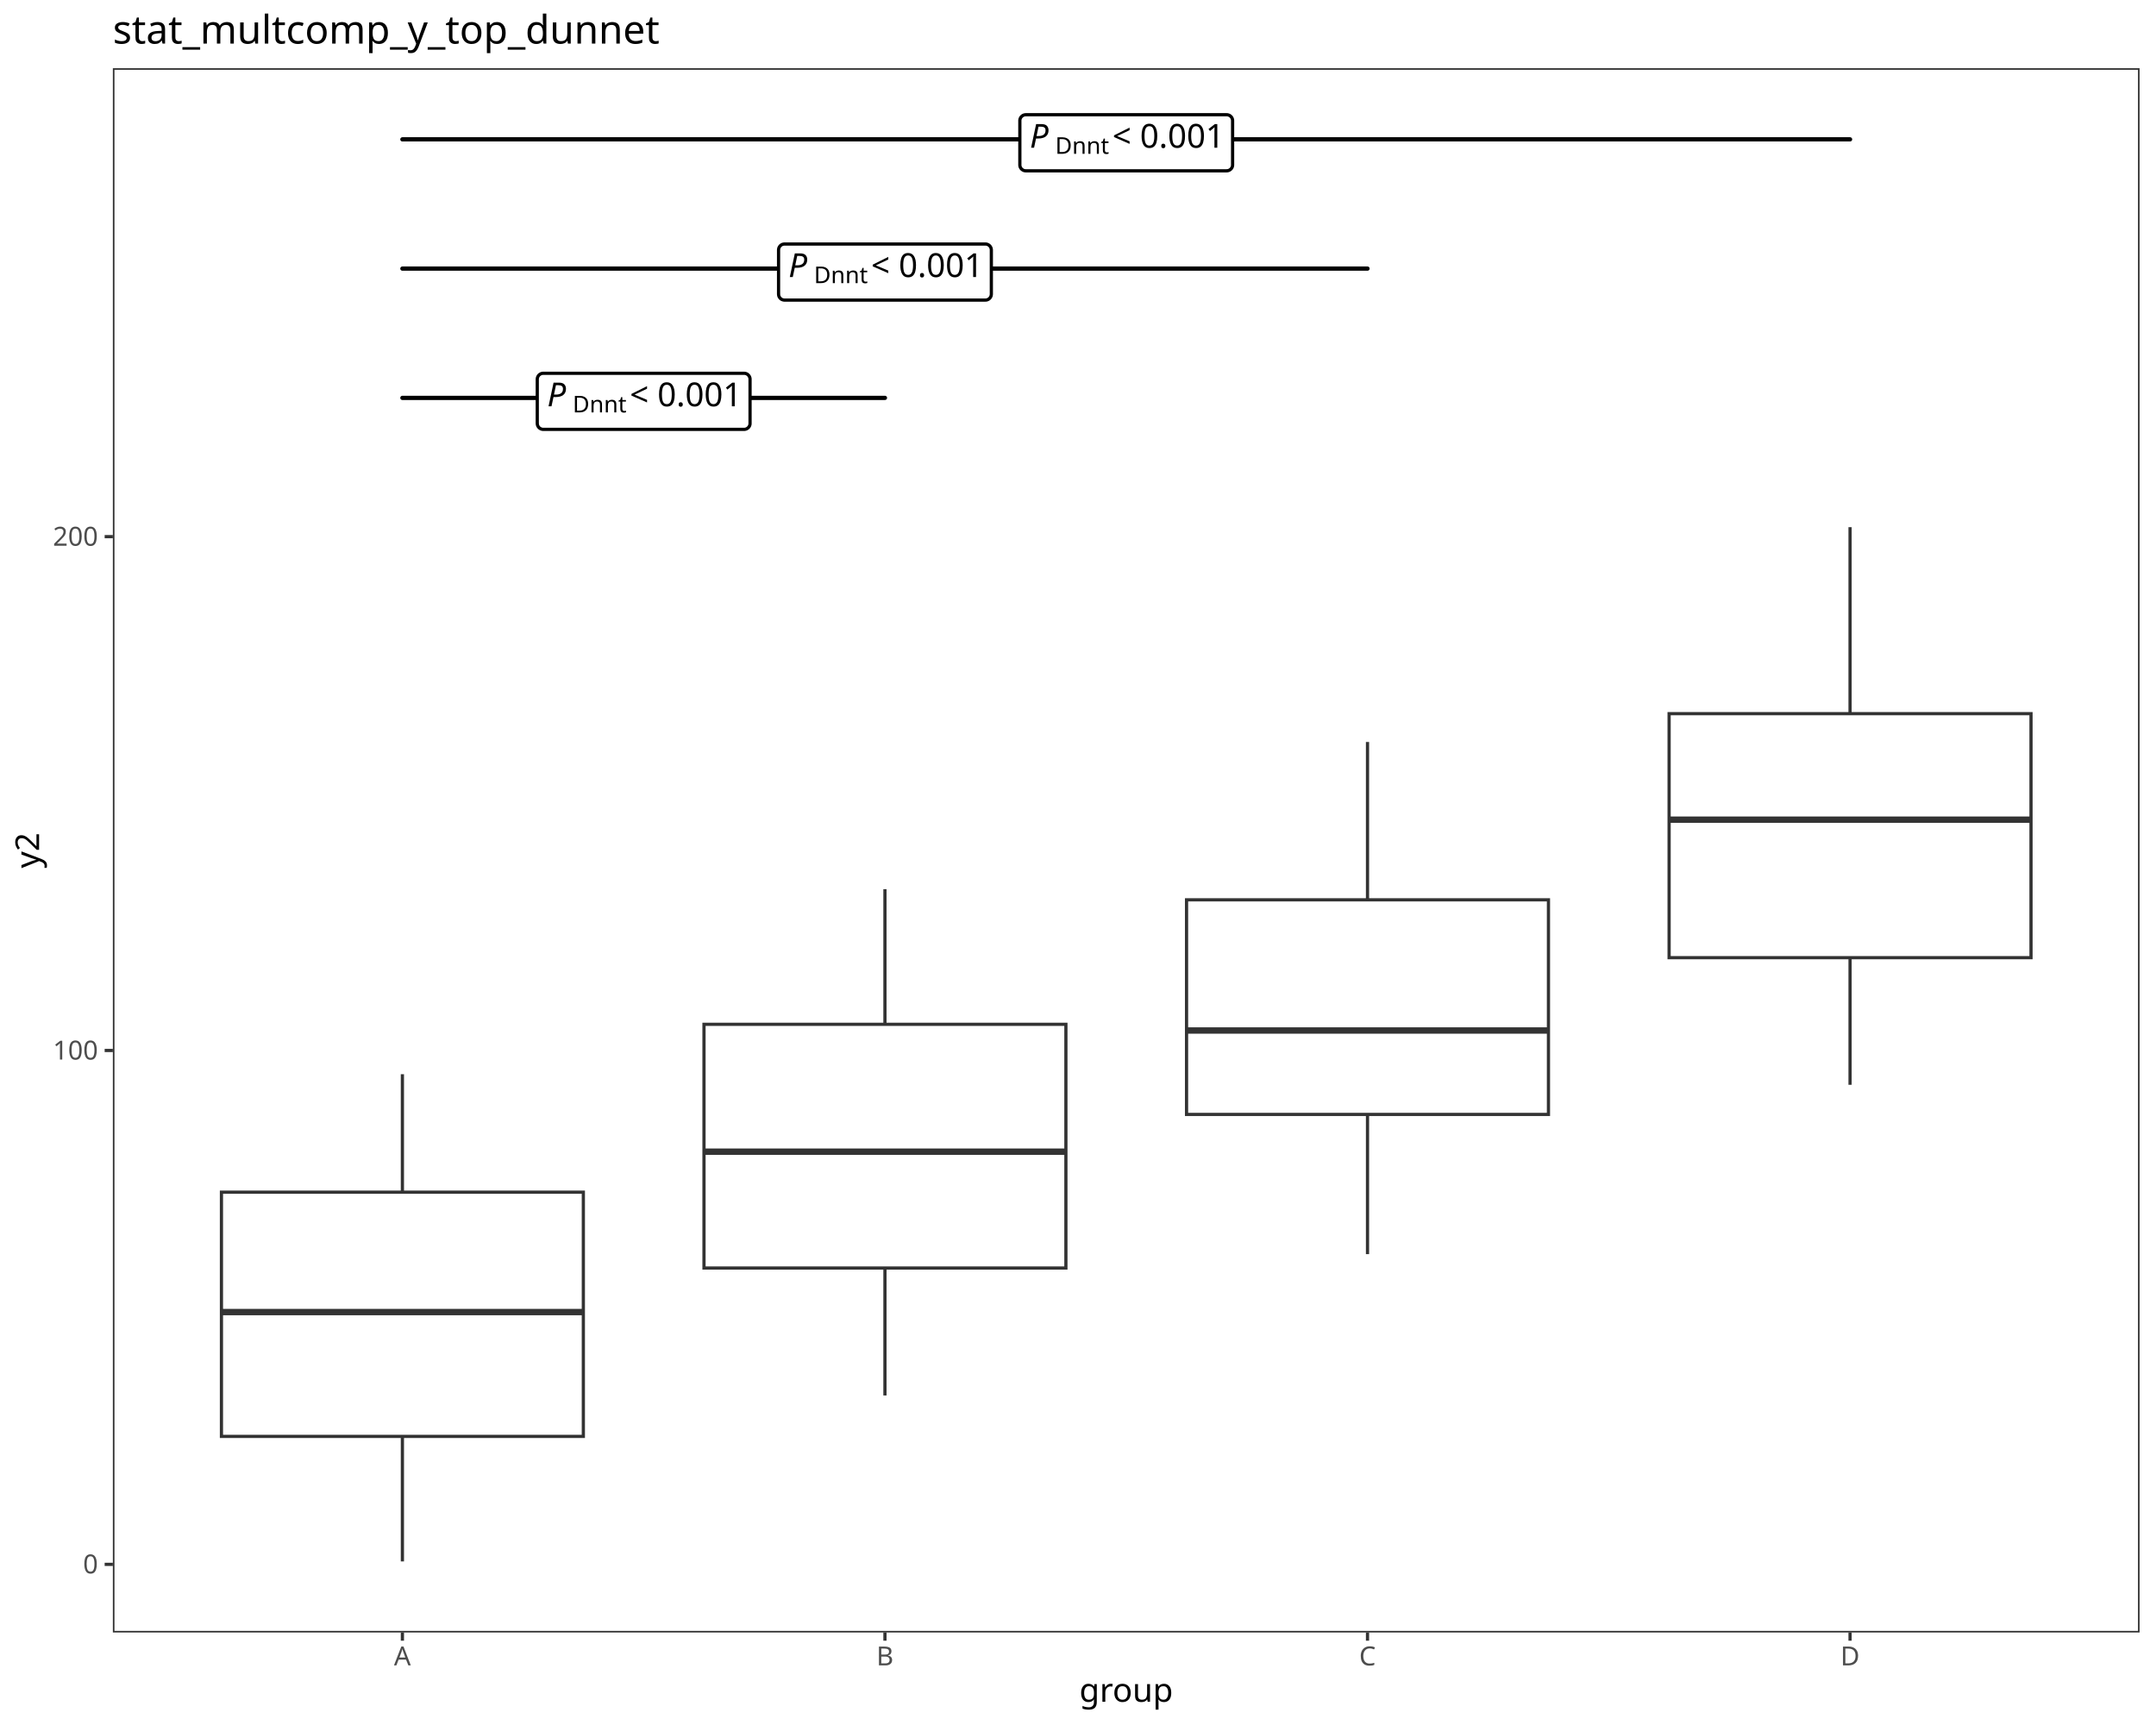
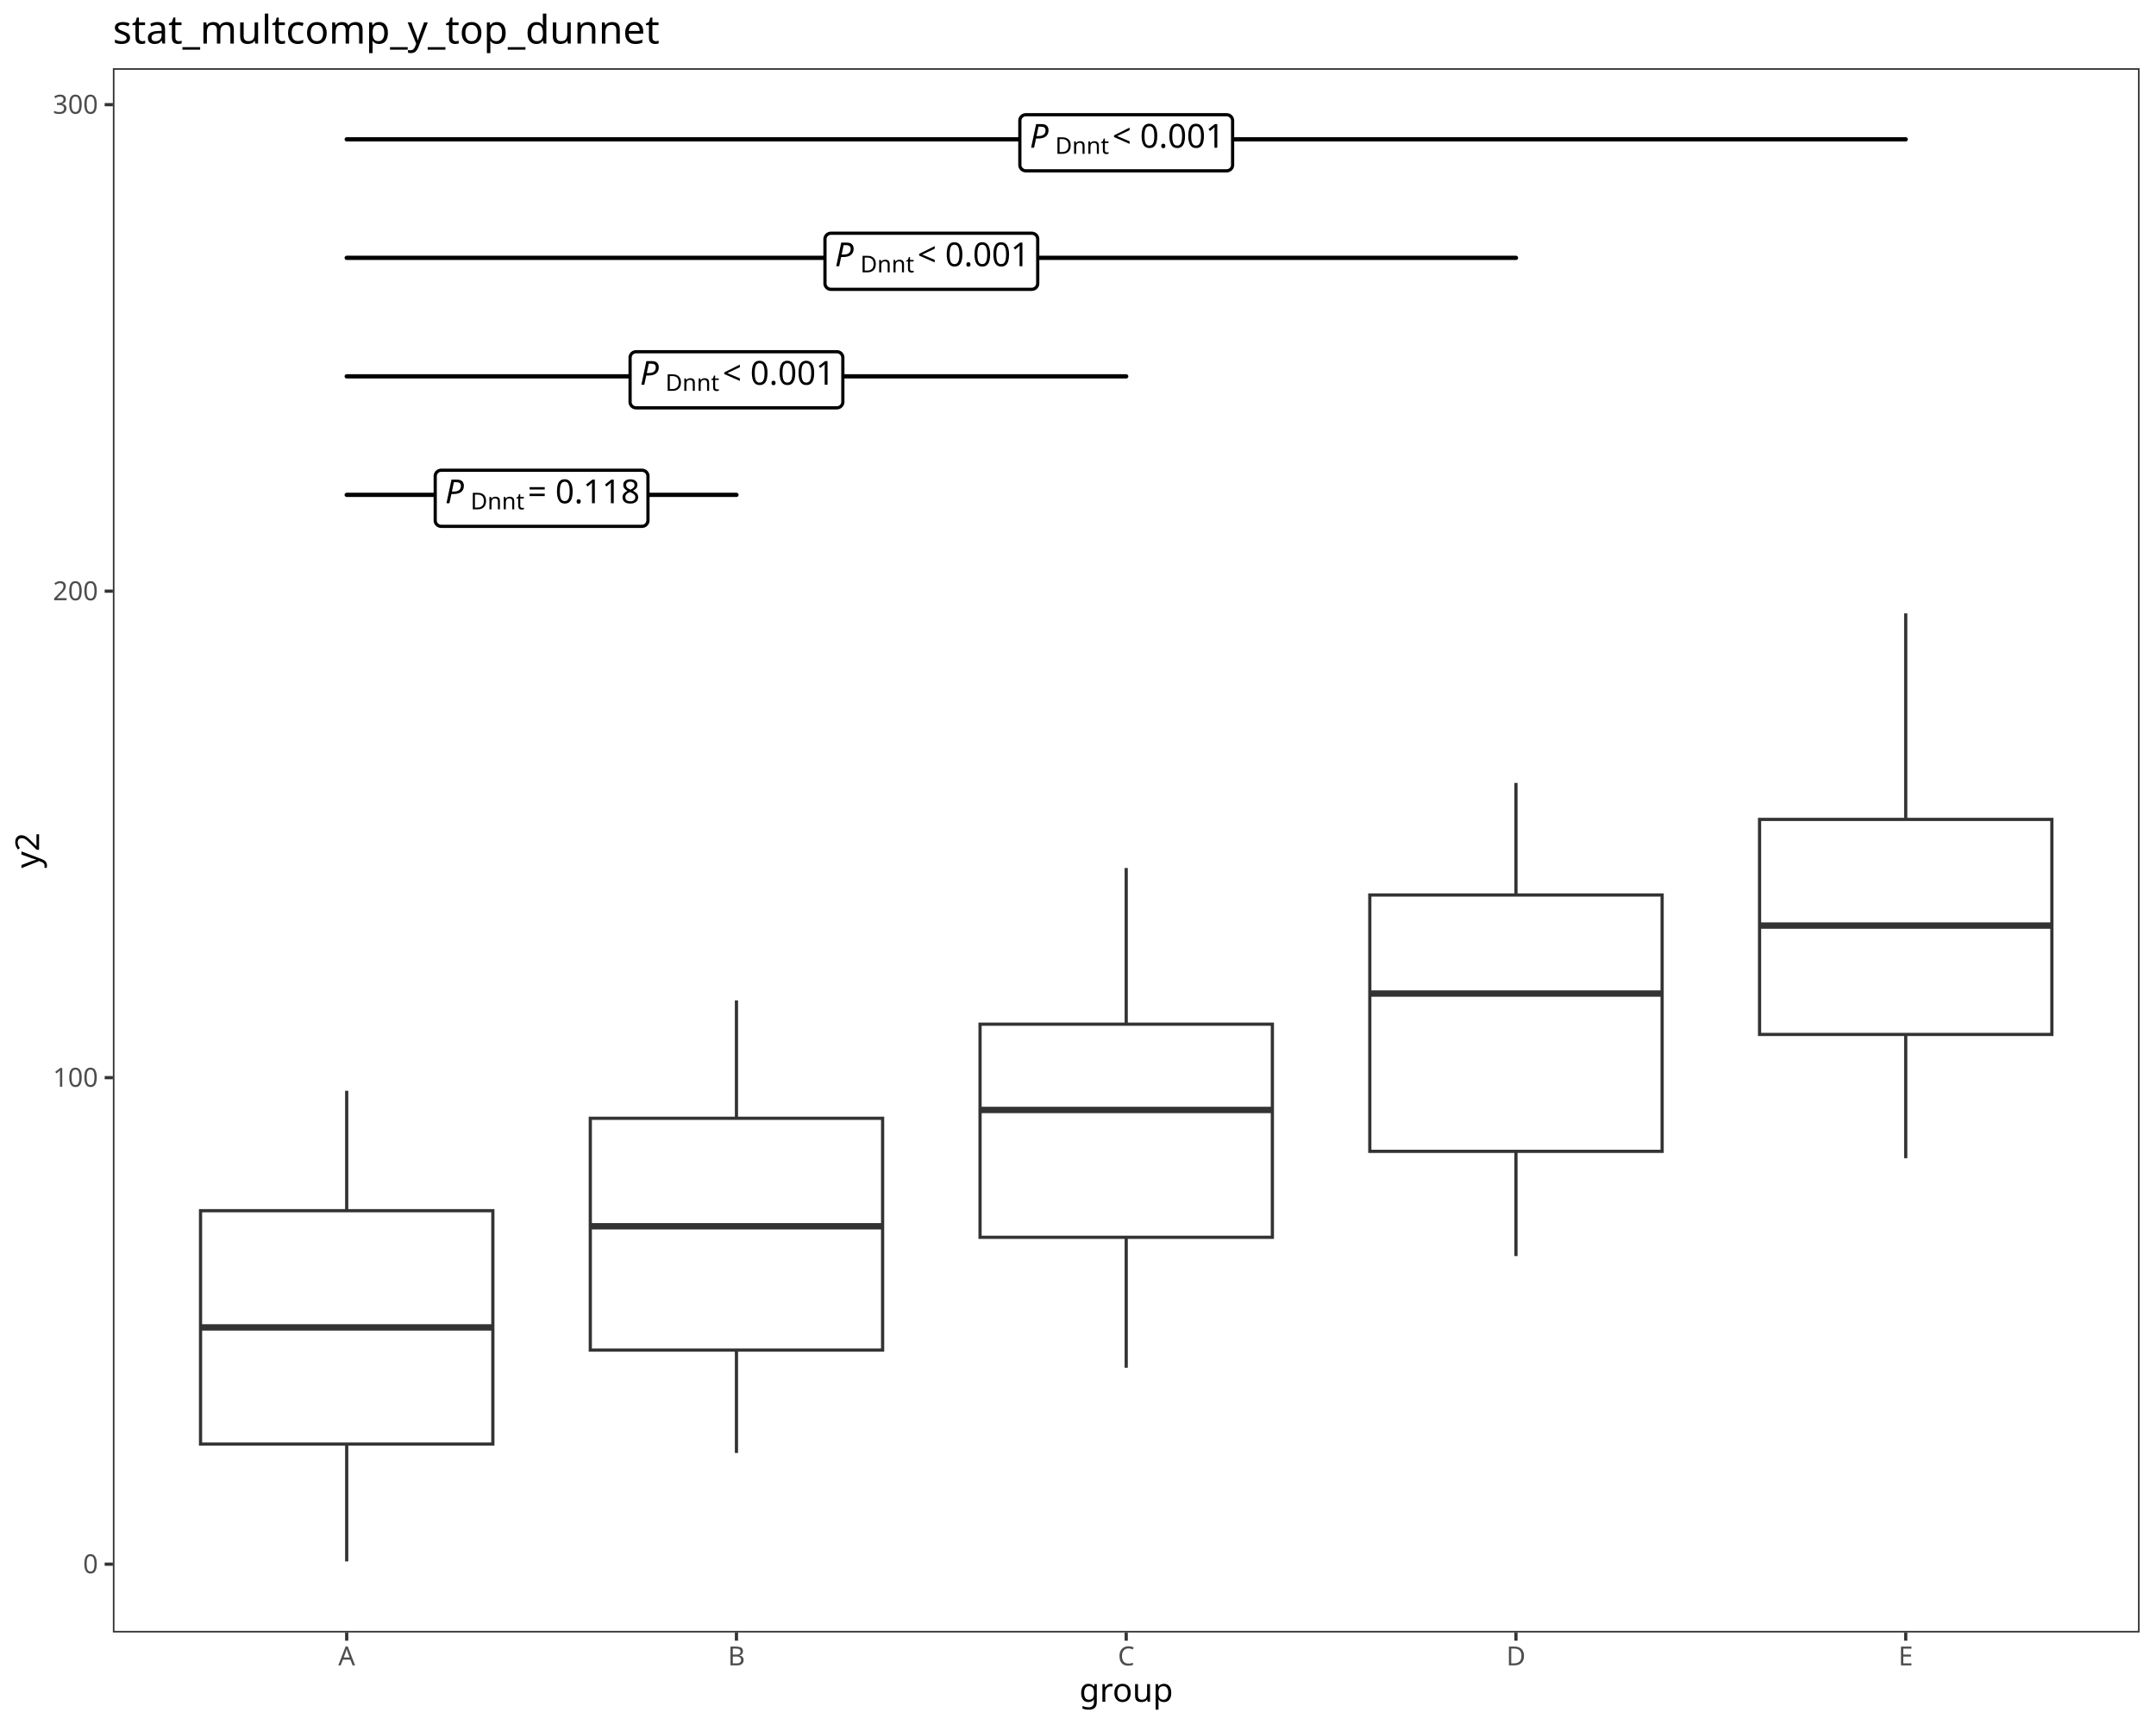
<svg xmlns="http://www.w3.org/2000/svg" class="svglite" data-engine-version="2.0" width="720.00pt" height="576.00pt" viewBox="0 0 720.00 576.00">
  <defs>
    <style type="text/css">
    .svglite line, .svglite polyline, .svglite polygon, .svglite path, .svglite rect, .svglite circle {
      fill: none;
      stroke: #000000;
      stroke-linecap: round;
      stroke-linejoin: round;
      stroke-miterlimit: 10.00;
    }
  </style>
  </defs>
  <rect width="100%" height="100%" style="stroke: none; fill: #FFFFFF;" />
  <defs>
    <clipPath id="cpMC4wMHw3MjAuMDB8MC4wMHw1NzYuMDA=">
      <rect x="0.00" y="0.00" width="720.00" height="576.00" />
    </clipPath>
  </defs>
  <g clip-path="url(#cpMC4wMHw3MjAuMDB8MC4wMHw1NzYuMDA=)">
    <rect x="0.00" y="0.00" width="720.00" height="576.00" style="stroke-width: 1.07; stroke: #FFFFFF; fill: #FFFFFF;" />
  </g>
  <defs>
    <clipPath id="cpMzcuNjl8NzE0LjUyfDIyLjc4fDU0NS4xMQ==">
      <rect x="37.69" y="22.78" width="676.83" height="522.33" />
    </clipPath>
  </defs>
  <g clip-path="url(#cpMzcuNjl8NzE0LjUyfDIyLjc4fDU0NS4xMQ==)">
    <rect x="37.69" y="22.78" width="676.83" height="522.33" style="stroke-width: 1.07; stroke: none; fill: #FFFFFF;" />
-     <line x1="134.38" y1="398.08" x2="134.38" y2="358.70" style="stroke-width: 1.07; stroke: #333333; stroke-linecap: butt;" />
-     <line x1="134.38" y1="479.63" x2="134.38" y2="521.37" style="stroke-width: 1.07; stroke: #333333; stroke-linecap: butt;" />
-     <polygon points="73.95,398.08 73.95,479.63 194.81,479.63 194.81,398.08 73.95,398.08 " style="stroke-width: 1.07; stroke: #333333; stroke-linecap: butt; stroke-linejoin: miter; fill: #FFFFFF;" />
-     <line x1="73.95" y1="438.12" x2="194.81" y2="438.12" style="stroke-width: 2.13; stroke: #333333; stroke-linecap: butt; stroke-linejoin: miter;" />
-     <line x1="295.53" y1="342.03" x2="295.53" y2="296.91" style="stroke-width: 1.07; stroke: #333333; stroke-linecap: butt;" />
-     <line x1="295.53" y1="423.41" x2="295.53" y2="465.97" style="stroke-width: 1.07; stroke: #333333; stroke-linecap: butt;" />
-     <polygon points="235.10,342.03 235.10,423.41 355.96,423.41 355.96,342.03 235.10,342.03 " style="stroke-width: 1.07; stroke: #333333; stroke-linecap: butt; stroke-linejoin: miter; fill: #FFFFFF;" />
-     <line x1="235.10" y1="384.56" x2="355.96" y2="384.56" style="stroke-width: 2.13; stroke: #333333; stroke-linecap: butt; stroke-linejoin: miter;" />
-     <line x1="456.68" y1="300.46" x2="456.68" y2="247.75" style="stroke-width: 1.07; stroke: #333333; stroke-linecap: butt;" />
-     <line x1="456.68" y1="372.12" x2="456.68" y2="418.77" style="stroke-width: 1.07; stroke: #333333; stroke-linecap: butt;" />
-     <polygon points="396.25,300.46 396.25,372.12 517.11,372.12 517.11,300.46 396.25,300.46 " style="stroke-width: 1.07; stroke: #333333; stroke-linecap: butt; stroke-linejoin: miter; fill: #FFFFFF;" />
-     <line x1="396.25" y1="344.10" x2="517.11" y2="344.10" style="stroke-width: 2.13; stroke: #333333; stroke-linecap: butt; stroke-linejoin: miter;" />
-     <line x1="617.83" y1="238.30" x2="617.83" y2="176.03" style="stroke-width: 1.07; stroke: #333333; stroke-linecap: butt;" />
-     <line x1="617.83" y1="319.78" x2="617.83" y2="362.23" style="stroke-width: 1.07; stroke: #333333; stroke-linecap: butt;" />
-     <polygon points="557.40,238.30 557.40,319.78 678.26,319.78 678.26,238.30 557.40,238.30 " style="stroke-width: 1.07; stroke: #333333; stroke-linecap: butt; stroke-linejoin: miter; fill: #FFFFFF;" />
-     <line x1="557.40" y1="273.70" x2="678.26" y2="273.70" style="stroke-width: 2.13; stroke: #333333; stroke-linecap: butt; stroke-linejoin: miter;" />
-     <line x1="134.38" y1="132.86" x2="295.53" y2="132.86" style="stroke-width: 1.42;" />
-     <polygon points="181.41,143.37 248.50,143.37 248.42,143.37 248.74,143.36 249.05,143.29 249.35,143.18 249.62,143.02 249.87,142.82 250.08,142.58 250.26,142.31 250.38,142.01 250.46,141.70 250.48,141.38 250.48,141.38 250.48,126.63 250.48,126.63 250.46,126.31 250.38,126.00 250.26,125.71 250.08,125.44 249.87,125.20 249.62,124.99 249.35,124.83 249.05,124.72 248.74,124.66 248.50,124.64 181.41,124.64 181.65,124.66 181.33,124.64 181.01,124.68 180.71,124.77 180.42,124.91 180.15,125.09 179.92,125.31 179.73,125.57 179.58,125.85 179.48,126.15 179.43,126.47 179.42,126.63 179.42,141.38 179.43,141.22 179.43,141.54 179.48,141.86 179.58,142.16 179.73,142.45 179.92,142.70 180.15,142.92 180.42,143.10 180.71,143.24 181.01,143.33 181.33,143.37 " style="stroke-width: 1.07; fill: #FFFFFF;" />
-     <text x="182.74" y="135.66" style="font-size: 11.04px; font-style: italic; font-family: sans;" textLength="7.37px" lengthAdjust="spacingAndGlyphs">P</text>
-     <text x="191.24" y="137.71" style="font-size: 7.73px; font-family: sans;" textLength="16.33px" lengthAdjust="spacingAndGlyphs">Dnnt</text>
-     <text x="207.57" y="135.66" style="font-size: 11.04px; font-family: sans;" textLength="2.76px" lengthAdjust="spacingAndGlyphs"> </text>
-     <text x="210.33" y="135.66" style="font-size: 11.04px; font-family: sans;" textLength="6.45px" lengthAdjust="spacingAndGlyphs">&lt;</text>
-     <text x="216.78" y="135.66" style="font-size: 11.04px; font-family: sans;" textLength="2.76px" lengthAdjust="spacingAndGlyphs"> </text>
-     <text x="219.54" y="135.66" style="font-size: 11.04px; font-family: sans;" textLength="27.63px" lengthAdjust="spacingAndGlyphs">0.001</text>
-     <line x1="134.38" y1="89.69" x2="456.68" y2="89.69" style="stroke-width: 1.42;" />
-     <polygon points="261.99,100.20 329.07,100.20 328.99,100.20 329.31,100.19 329.62,100.13 329.92,100.01 330.20,99.85 330.45,99.65 330.66,99.41 330.83,99.14 330.96,98.85 331.03,98.54 331.06,98.22 331.06,98.22 331.06,83.46 331.06,83.46 331.03,83.14 330.96,82.83 330.83,82.54 330.66,82.27 330.45,82.03 330.20,81.83 329.92,81.67 329.62,81.55 329.31,81.49 329.07,81.48 261.99,81.48 262.23,81.49 261.91,81.48 261.59,81.52 261.28,81.60 260.99,81.74 260.73,81.92 260.50,82.14 260.31,82.40 260.16,82.68 260.06,82.99 260.01,83.30 260.00,83.46 260.00,98.22 260.01,98.06 260.01,98.38 260.06,98.69 260.16,99.00 260.31,99.28 260.50,99.53 260.73,99.76 260.99,99.94 261.28,100.07 261.59,100.16 261.91,100.20 " style="stroke-width: 1.07; fill: #FFFFFF;" />
-     <text x="263.31" y="92.50" style="font-size: 11.04px; font-style: italic; font-family: sans;" textLength="7.37px" lengthAdjust="spacingAndGlyphs">P</text>
-     <text x="271.82" y="94.54" style="font-size: 7.73px; font-family: sans;" textLength="16.33px" lengthAdjust="spacingAndGlyphs">Dnnt</text>
-     <text x="288.14" y="92.50" style="font-size: 11.04px; font-family: sans;" textLength="2.76px" lengthAdjust="spacingAndGlyphs"> </text>
-     <text x="290.90" y="92.50" style="font-size: 11.04px; font-family: sans;" textLength="6.45px" lengthAdjust="spacingAndGlyphs">&lt;</text>
-     <text x="297.36" y="92.50" style="font-size: 11.04px; font-family: sans;" textLength="2.76px" lengthAdjust="spacingAndGlyphs"> </text>
-     <text x="300.12" y="92.50" style="font-size: 11.04px; font-family: sans;" textLength="27.63px" lengthAdjust="spacingAndGlyphs">0.001</text>
-     <line x1="134.38" y1="46.53" x2="617.83" y2="46.53" style="stroke-width: 1.42;" />
+     <line x1="115.78" y1="404.27" x2="115.78" y2="364.22" style="stroke-width: 1.07; stroke: #333333; stroke-linecap: butt;" />
+     <line x1="115.78" y1="482.19" x2="115.78" y2="521.37" style="stroke-width: 1.07; stroke: #333333; stroke-linecap: butt;" />
+     <polygon points="66.97,404.27 66.97,482.19 164.59,482.19 164.59,404.27 66.97,404.27 " style="stroke-width: 1.07; stroke: #333333; stroke-linecap: butt; stroke-linejoin: miter; fill: #FFFFFF;" />
+     <line x1="66.97" y1="443.24" x2="164.59" y2="443.24" style="stroke-width: 2.13; stroke: #333333; stroke-linecap: butt; stroke-linejoin: miter;" />
+     <line x1="245.94" y1="373.41" x2="245.94" y2="334.04" style="stroke-width: 1.07; stroke: #333333; stroke-linecap: butt;" />
+     <line x1="245.94" y1="450.81" x2="245.94" y2="485.16" style="stroke-width: 1.07; stroke: #333333; stroke-linecap: butt;" />
+     <polygon points="197.13,373.41 197.13,450.81 294.75,450.81 294.75,373.41 197.13,373.41 " style="stroke-width: 1.07; stroke: #333333; stroke-linecap: butt; stroke-linejoin: miter; fill: #FFFFFF;" />
+     <line x1="197.13" y1="409.47" x2="294.75" y2="409.47" style="stroke-width: 2.13; stroke: #333333; stroke-linecap: butt; stroke-linejoin: miter;" />
+     <line x1="376.10" y1="341.99" x2="376.10" y2="289.85" style="stroke-width: 1.07; stroke: #333333; stroke-linecap: butt;" />
+     <line x1="376.10" y1="413.15" x2="376.10" y2="456.72" style="stroke-width: 1.07; stroke: #333333; stroke-linecap: butt;" />
+     <polygon points="327.29,341.99 327.29,413.15 424.91,413.15 424.91,341.99 327.29,341.99 " style="stroke-width: 1.07; stroke: #333333; stroke-linecap: butt; stroke-linejoin: miter; fill: #FFFFFF;" />
+     <line x1="327.29" y1="370.63" x2="424.91" y2="370.63" style="stroke-width: 2.13; stroke: #333333; stroke-linecap: butt; stroke-linejoin: miter;" />
+     <line x1="506.26" y1="298.85" x2="506.26" y2="261.43" style="stroke-width: 1.07; stroke: #333333; stroke-linecap: butt;" />
+     <line x1="506.26" y1="384.45" x2="506.26" y2="419.43" style="stroke-width: 1.07; stroke: #333333; stroke-linecap: butt;" />
+     <polygon points="457.45,298.85 457.45,384.45 555.07,384.45 555.07,298.85 457.45,298.85 " style="stroke-width: 1.07; stroke: #333333; stroke-linecap: butt; stroke-linejoin: miter; fill: #FFFFFF;" />
+     <line x1="457.45" y1="331.76" x2="555.07" y2="331.76" style="stroke-width: 2.13; stroke: #333333; stroke-linecap: butt; stroke-linejoin: miter;" />
+     <line x1="636.42" y1="273.61" x2="636.42" y2="204.81" style="stroke-width: 1.07; stroke: #333333; stroke-linecap: butt;" />
+     <line x1="636.42" y1="345.41" x2="636.42" y2="386.74" style="stroke-width: 1.07; stroke: #333333; stroke-linecap: butt;" />
+     <polygon points="587.61,273.61 587.61,345.41 685.23,345.41 685.23,273.61 587.61,273.61 " style="stroke-width: 1.07; stroke: #333333; stroke-linecap: butt; stroke-linejoin: miter; fill: #FFFFFF;" />
+     <line x1="587.61" y1="309.06" x2="685.23" y2="309.06" style="stroke-width: 2.13; stroke: #333333; stroke-linecap: butt; stroke-linejoin: miter;" />
+     <line x1="115.78" y1="165.24" x2="245.94" y2="165.24" style="stroke-width: 1.42;" />
+     <polygon points="147.32,175.75 214.41,175.75 214.33,175.75 214.65,175.73 214.96,175.67 215.26,175.56 215.54,175.40 215.78,175.19 215.99,174.95 216.17,174.68 216.29,174.39 216.37,174.08 216.39,173.76 216.39,173.76 216.39,159.01 216.39,159.01 216.37,158.69 216.29,158.38 216.17,158.08 215.99,157.81 215.78,157.57 215.54,157.37 215.26,157.21 214.96,157.10 214.65,157.03 214.41,157.02 147.32,157.02 147.56,157.03 147.24,157.02 146.92,157.06 146.62,157.15 146.33,157.28 146.07,157.47 145.83,157.69 145.64,157.94 145.49,158.23 145.39,158.53 145.34,158.85 145.34,159.01 145.34,173.76 145.34,173.60 145.34,173.92 145.39,174.24 145.49,174.54 145.64,174.82 145.83,175.08 146.07,175.30 146.33,175.48 146.62,175.62 146.92,175.71 147.24,175.75 " style="stroke-width: 1.07; fill: #FFFFFF;" />
+     <text x="148.65" y="168.04" style="font-size: 11.04px; font-style: italic; font-family: sans;" textLength="7.37px" lengthAdjust="spacingAndGlyphs">P</text>
+     <text x="157.15" y="170.08" style="font-size: 7.73px; font-family: sans;" textLength="16.33px" lengthAdjust="spacingAndGlyphs">Dnnt</text>
+     <text x="173.48" y="168.04" style="font-size: 11.04px; font-family: sans;" textLength="2.76px" lengthAdjust="spacingAndGlyphs"> </text>
+     <text x="176.24" y="168.04" style="font-size: 11.04px; font-family: sans;" textLength="6.45px" lengthAdjust="spacingAndGlyphs">=</text>
+     <text x="182.69" y="168.04" style="font-size: 11.04px; font-family: sans;" textLength="2.76px" lengthAdjust="spacingAndGlyphs"> </text>
+     <text x="185.45" y="168.04" style="font-size: 11.04px; font-family: sans;" textLength="27.63px" lengthAdjust="spacingAndGlyphs">0.118</text>
+     <line x1="115.78" y1="125.67" x2="376.10" y2="125.67" style="stroke-width: 1.42;" />
+     <polygon points="212.40,136.18 279.49,136.18 279.41,136.17 279.73,136.16 280.04,136.10 280.34,135.98 280.62,135.82 280.86,135.62 281.07,135.38 281.25,135.11 281.37,134.82 281.45,134.51 281.47,134.19 281.47,134.19 281.47,119.44 281.47,119.44 281.45,119.12 281.37,118.81 281.25,118.51 281.07,118.24 280.86,118.00 280.62,117.80 280.34,117.64 280.04,117.53 279.73,117.46 279.49,117.45 212.40,117.45 212.64,117.46 212.32,117.45 212.00,117.49 211.70,117.58 211.41,117.71 211.15,117.90 210.91,118.12 210.72,118.37 210.57,118.66 210.47,118.96 210.42,119.28 210.42,119.44 210.42,134.19 210.42,134.03 210.42,134.35 210.47,134.67 210.57,134.97 210.72,135.25 210.91,135.51 211.15,135.73 211.41,135.91 211.70,136.05 212.00,136.14 212.32,136.17 " style="stroke-width: 1.07; fill: #FFFFFF;" />
+     <text x="213.73" y="128.47" style="font-size: 11.04px; font-style: italic; font-family: sans;" textLength="7.37px" lengthAdjust="spacingAndGlyphs">P</text>
+     <text x="222.23" y="130.51" style="font-size: 7.73px; font-family: sans;" textLength="16.33px" lengthAdjust="spacingAndGlyphs">Dnnt</text>
+     <text x="238.56" y="128.47" style="font-size: 11.04px; font-family: sans;" textLength="2.76px" lengthAdjust="spacingAndGlyphs"> </text>
+     <text x="241.32" y="128.47" style="font-size: 11.04px; font-family: sans;" textLength="6.45px" lengthAdjust="spacingAndGlyphs">&lt;</text>
+     <text x="247.77" y="128.47" style="font-size: 11.04px; font-family: sans;" textLength="2.76px" lengthAdjust="spacingAndGlyphs"> </text>
+     <text x="250.53" y="128.47" style="font-size: 11.04px; font-family: sans;" textLength="27.63px" lengthAdjust="spacingAndGlyphs">0.001</text>
+     <line x1="115.78" y1="86.10" x2="506.26" y2="86.10" style="stroke-width: 1.42;" />
+     <polygon points="277.48,96.61 344.57,96.61 344.49,96.60 344.81,96.59 345.12,96.53 345.42,96.41 345.70,96.25 345.94,96.05 346.16,95.81 346.33,95.54 346.45,95.25 346.53,94.94 346.55,94.62 346.55,94.62 346.55,79.86 346.55,79.86 346.53,79.55 346.45,79.24 346.33,78.94 346.16,78.67 345.94,78.43 345.70,78.23 345.42,78.07 345.12,77.96 344.81,77.89 344.57,77.88 277.48,77.88 277.72,77.89 277.40,77.88 277.08,77.92 276.78,78.01 276.49,78.14 276.23,78.33 275.99,78.55 275.80,78.80 275.65,79.09 275.55,79.39 275.50,79.70 275.50,79.86 275.50,94.62 275.50,94.46 275.50,94.78 275.55,95.09 275.65,95.40 275.80,95.68 275.99,95.94 276.23,96.16 276.49,96.34 276.78,96.48 277.08,96.57 277.40,96.60 " style="stroke-width: 1.07; fill: #FFFFFF;" />
+     <text x="278.81" y="88.90" style="font-size: 11.04px; font-style: italic; font-family: sans;" textLength="7.37px" lengthAdjust="spacingAndGlyphs">P</text>
+     <text x="287.31" y="90.94" style="font-size: 7.73px; font-family: sans;" textLength="16.33px" lengthAdjust="spacingAndGlyphs">Dnnt</text>
+     <text x="303.64" y="88.90" style="font-size: 11.04px; font-family: sans;" textLength="2.76px" lengthAdjust="spacingAndGlyphs"> </text>
+     <text x="306.40" y="88.90" style="font-size: 11.04px; font-family: sans;" textLength="6.45px" lengthAdjust="spacingAndGlyphs">&lt;</text>
+     <text x="312.85" y="88.90" style="font-size: 11.04px; font-family: sans;" textLength="2.76px" lengthAdjust="spacingAndGlyphs"> </text>
+     <text x="315.61" y="88.90" style="font-size: 11.04px; font-family: sans;" textLength="27.63px" lengthAdjust="spacingAndGlyphs">0.001</text>
+     <line x1="115.78" y1="46.53" x2="636.42" y2="46.53" style="stroke-width: 1.42;" />
    <polygon points="342.56,57.04 409.65,57.04 409.57,57.03 409.89,57.02 410.20,56.96 410.50,56.84 410.78,56.68 411.02,56.48 411.24,56.24 411.41,55.97 411.53,55.68 411.61,55.37 411.63,55.05 411.63,55.05 411.63,40.29 411.63,40.29 411.61,39.98 411.53,39.67 411.41,39.37 411.24,39.10 411.02,38.86 410.78,38.66 410.50,38.50 410.20,38.39 409.89,38.32 409.65,38.31 342.56,38.31 342.80,38.32 342.48,38.31 342.16,38.35 341.86,38.44 341.57,38.57 341.31,38.76 341.07,38.98 340.88,39.23 340.73,39.52 340.63,39.82 340.58,40.13 340.58,40.29 340.58,55.05 340.58,54.89 340.58,55.21 340.63,55.52 340.73,55.83 340.88,56.11 341.07,56.37 341.31,56.59 341.57,56.77 341.86,56.91 342.16,57.00 342.48,57.03 " style="stroke-width: 1.07; fill: #FFFFFF;" />
    <text x="343.89" y="49.33" style="font-size: 11.04px; font-style: italic; font-family: sans;" textLength="7.37px" lengthAdjust="spacingAndGlyphs">P</text>
    <text x="352.39" y="51.37" style="font-size: 7.73px; font-family: sans;" textLength="16.33px" lengthAdjust="spacingAndGlyphs">Dnnt</text>
    <text x="368.72" y="49.33" style="font-size: 11.04px; font-family: sans;" textLength="2.76px" lengthAdjust="spacingAndGlyphs"> </text>
    <text x="371.48" y="49.33" style="font-size: 11.04px; font-family: sans;" textLength="6.45px" lengthAdjust="spacingAndGlyphs">&lt;</text>
    <text x="377.93" y="49.33" style="font-size: 11.04px; font-family: sans;" textLength="2.76px" lengthAdjust="spacingAndGlyphs"> </text>
    <text x="380.69" y="49.33" style="font-size: 11.04px; font-family: sans;" textLength="27.63px" lengthAdjust="spacingAndGlyphs">0.001</text>
    <rect x="37.69" y="22.78" width="676.83" height="522.33" style="stroke-width: 1.07; stroke: #333333;" />
  </g>
  <g clip-path="url(#cpMC4wMHw3MjAuMDB8MC4wMHw1NzYuMDA=)">
-     <text x="32.76" y="525.38" text-anchor="end" style="font-size: 8.80px; fill: #4D4D4D; font-family: sans;" textLength="4.89px" lengthAdjust="spacingAndGlyphs">0</text>
-     <text x="32.76" y="353.80" text-anchor="end" style="font-size: 8.80px; fill: #4D4D4D; font-family: sans;" textLength="14.68px" lengthAdjust="spacingAndGlyphs">100</text>
-     <text x="32.76" y="182.22" text-anchor="end" style="font-size: 8.80px; fill: #4D4D4D; font-family: sans;" textLength="14.68px" lengthAdjust="spacingAndGlyphs">200</text>
-     <polyline points="34.95,522.35 37.69,522.35 " style="stroke-width: 1.07; stroke: #333333; stroke-linecap: butt;" />
-     <polyline points="34.95,350.77 37.69,350.77 " style="stroke-width: 1.07; stroke: #333333; stroke-linecap: butt;" />
-     <polyline points="34.95,179.19 37.69,179.19 " style="stroke-width: 1.07; stroke: #333333; stroke-linecap: butt;" />
-     <polyline points="134.38,547.85 134.38,545.11 " style="stroke-width: 1.07; stroke: #333333; stroke-linecap: butt;" />
-     <polyline points="295.53,547.85 295.53,545.11 " style="stroke-width: 1.07; stroke: #333333; stroke-linecap: butt;" />
-     <polyline points="456.68,547.85 456.68,545.11 " style="stroke-width: 1.07; stroke: #333333; stroke-linecap: butt;" />
-     <polyline points="617.83,547.85 617.83,545.11 " style="stroke-width: 1.07; stroke: #333333; stroke-linecap: butt;" />
-     <text x="134.38" y="556.10" text-anchor="middle" style="font-size: 8.80px; fill: #4D4D4D; font-family: sans;" textLength="5.87px" lengthAdjust="spacingAndGlyphs">A</text>
-     <text x="295.53" y="556.10" text-anchor="middle" style="font-size: 8.80px; fill: #4D4D4D; font-family: sans;" textLength="5.87px" lengthAdjust="spacingAndGlyphs">B</text>
-     <text x="456.68" y="556.10" text-anchor="middle" style="font-size: 8.80px; fill: #4D4D4D; font-family: sans;" textLength="6.36px" lengthAdjust="spacingAndGlyphs">C</text>
-     <text x="617.83" y="556.10" text-anchor="middle" style="font-size: 8.80px; fill: #4D4D4D; font-family: sans;" textLength="6.36px" lengthAdjust="spacingAndGlyphs">D</text>
+     <text x="32.76" y="525.33" text-anchor="end" style="font-size: 8.80px; fill: #4D4D4D; font-family: sans;" textLength="4.89px" lengthAdjust="spacingAndGlyphs">0</text>
+     <text x="32.76" y="362.88" text-anchor="end" style="font-size: 8.80px; fill: #4D4D4D; font-family: sans;" textLength="14.68px" lengthAdjust="spacingAndGlyphs">100</text>
+     <text x="32.76" y="200.43" text-anchor="end" style="font-size: 8.80px; fill: #4D4D4D; font-family: sans;" textLength="14.68px" lengthAdjust="spacingAndGlyphs">200</text>
+     <text x="32.76" y="37.97" text-anchor="end" style="font-size: 8.80px; fill: #4D4D4D; font-family: sans;" textLength="14.68px" lengthAdjust="spacingAndGlyphs">300</text>
+     <polyline points="34.95,522.30 37.69,522.30 " style="stroke-width: 1.07; stroke: #333333; stroke-linecap: butt;" />
+     <polyline points="34.95,359.85 37.69,359.85 " style="stroke-width: 1.07; stroke: #333333; stroke-linecap: butt;" />
+     <polyline points="34.95,197.40 37.69,197.40 " style="stroke-width: 1.07; stroke: #333333; stroke-linecap: butt;" />
+     <polyline points="34.95,34.95 37.69,34.95 " style="stroke-width: 1.07; stroke: #333333; stroke-linecap: butt;" />
+     <polyline points="115.78,547.85 115.78,545.11 " style="stroke-width: 1.07; stroke: #333333; stroke-linecap: butt;" />
+     <polyline points="245.94,547.85 245.94,545.11 " style="stroke-width: 1.07; stroke: #333333; stroke-linecap: butt;" />
+     <polyline points="376.10,547.85 376.10,545.11 " style="stroke-width: 1.07; stroke: #333333; stroke-linecap: butt;" />
+     <polyline points="506.26,547.85 506.26,545.11 " style="stroke-width: 1.07; stroke: #333333; stroke-linecap: butt;" />
+     <polyline points="636.42,547.85 636.42,545.11 " style="stroke-width: 1.07; stroke: #333333; stroke-linecap: butt;" />
+     <text x="115.78" y="556.10" text-anchor="middle" style="font-size: 8.80px; fill: #4D4D4D; font-family: sans;" textLength="5.87px" lengthAdjust="spacingAndGlyphs">A</text>
+     <text x="245.94" y="556.10" text-anchor="middle" style="font-size: 8.80px; fill: #4D4D4D; font-family: sans;" textLength="5.87px" lengthAdjust="spacingAndGlyphs">B</text>
+     <text x="376.10" y="556.10" text-anchor="middle" style="font-size: 8.80px; fill: #4D4D4D; font-family: sans;" textLength="6.36px" lengthAdjust="spacingAndGlyphs">C</text>
+     <text x="506.26" y="556.10" text-anchor="middle" style="font-size: 8.80px; fill: #4D4D4D; font-family: sans;" textLength="6.36px" lengthAdjust="spacingAndGlyphs">D</text>
+     <text x="636.42" y="556.10" text-anchor="middle" style="font-size: 8.80px; fill: #4D4D4D; font-family: sans;" textLength="5.87px" lengthAdjust="spacingAndGlyphs">E</text>
    <text x="376.10" y="568.24" text-anchor="middle" style="font-size: 11.00px; font-family: sans;" textLength="28.14px" lengthAdjust="spacingAndGlyphs">group</text>
    <text transform="translate(13.05,283.95) rotate(-90)" text-anchor="middle" style="font-size: 11.00px; font-family: sans;" textLength="11.62px" lengthAdjust="spacingAndGlyphs">y2</text>
    <text x="37.69" y="14.56" style="font-size: 13.20px; font-family: sans;" textLength="173.21px" lengthAdjust="spacingAndGlyphs">stat_multcomp_y_top_dunnet</text>
  </g>
</svg>
